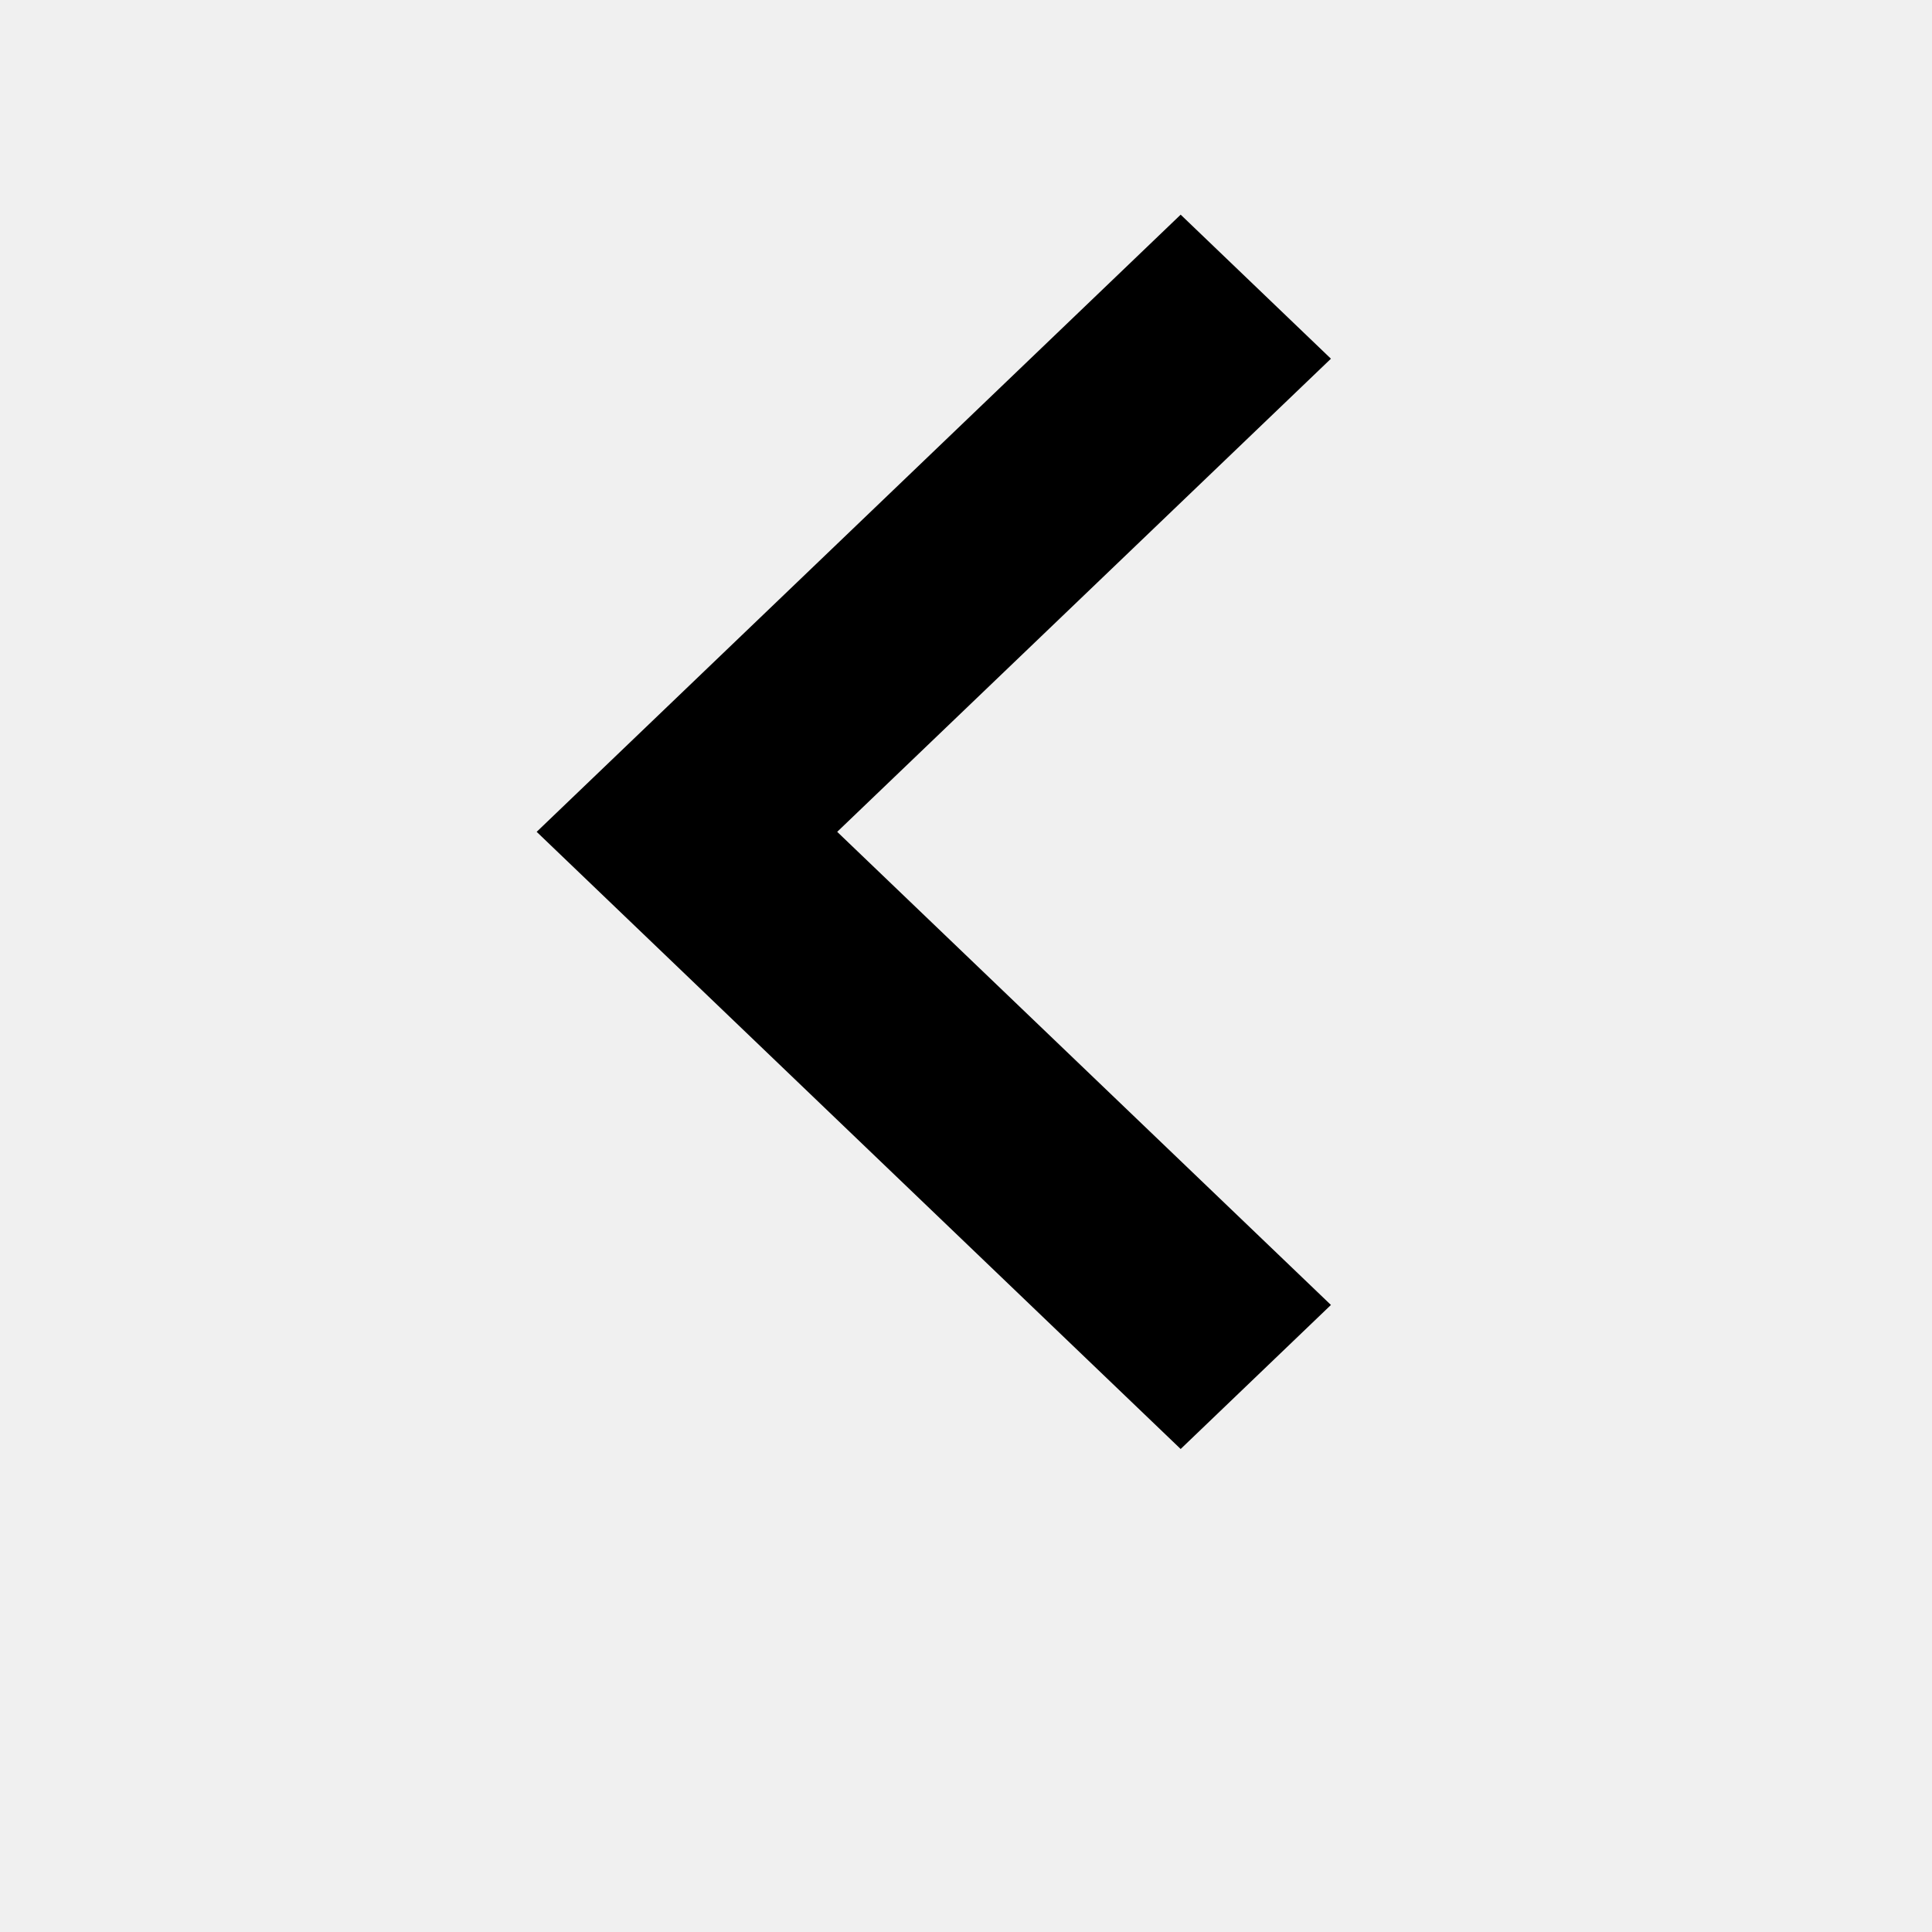
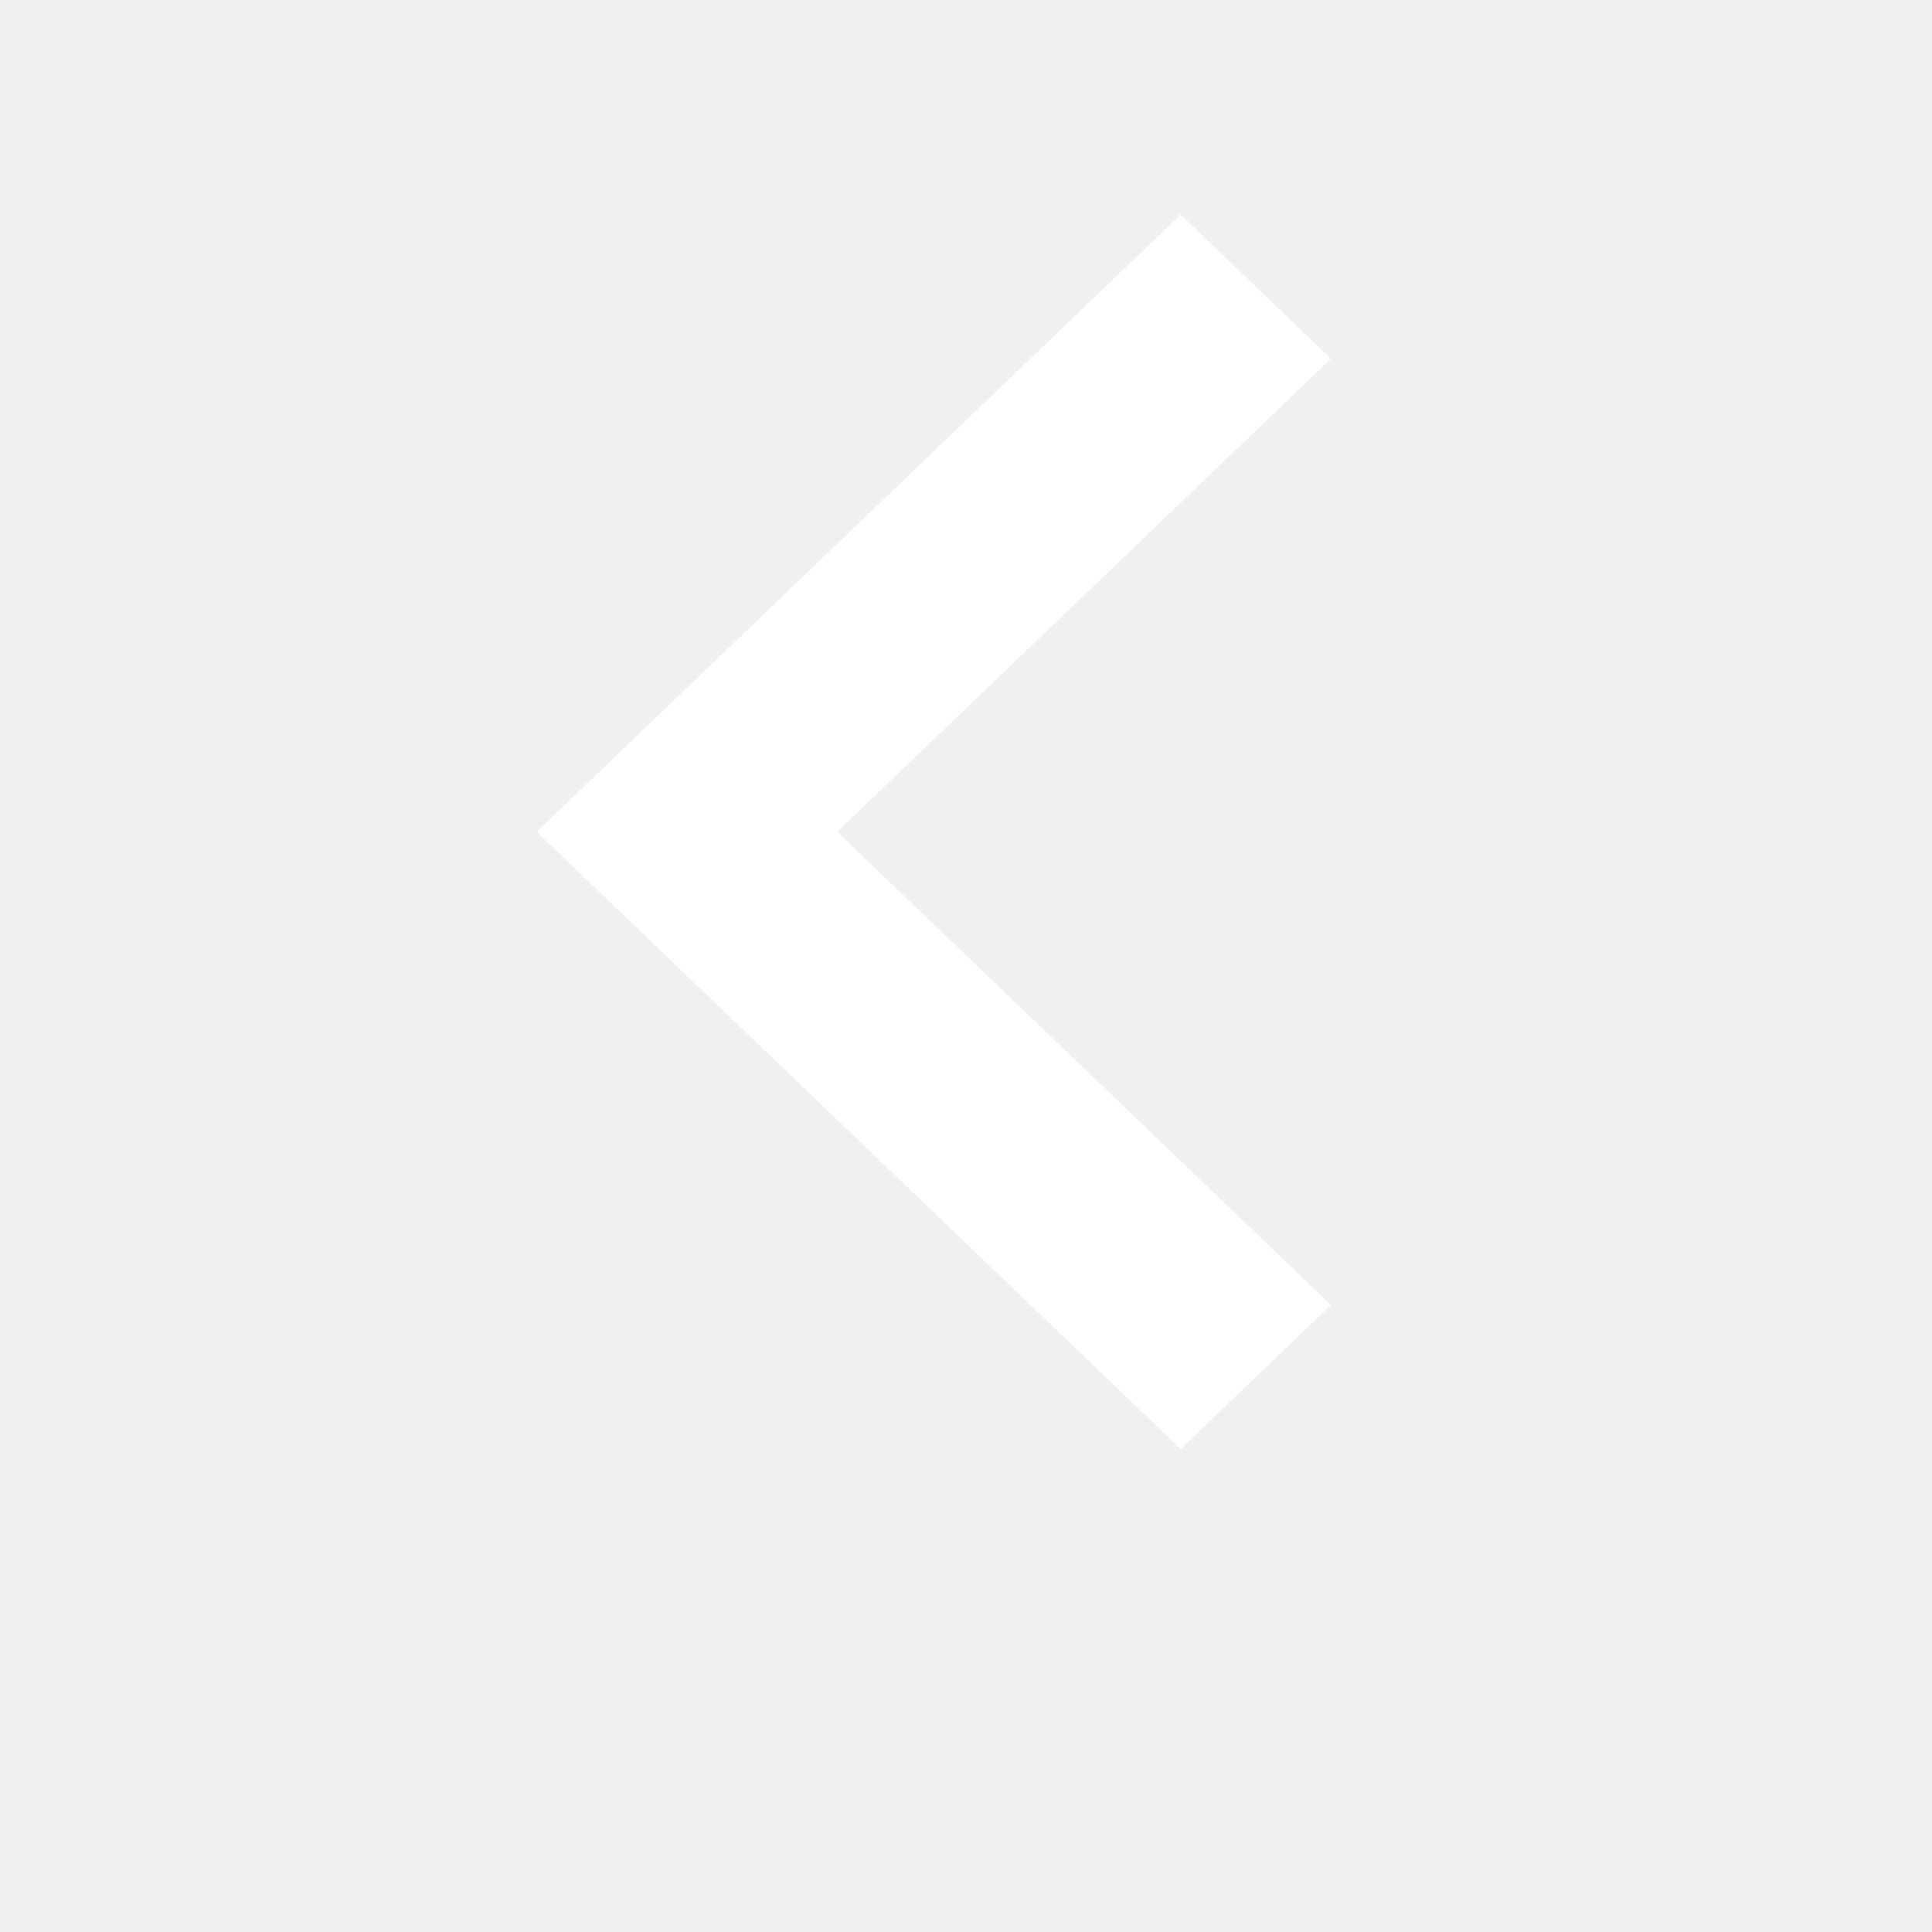
- <svg xmlns="http://www.w3.org/2000/svg" width="18" height="18" viewBox="0 0 18 18" fill="none">
-   <path d="M11 13.5L12.4 12.158L7.8 7.75L12.4 3.342L11 2L5 7.75L11 13.5Z" fill="black" />
+ <svg xmlns="http://www.w3.org/2000/svg" width="22" height="22" viewBox="0 0 18 18" fill="none">
+   <path d="M11 13.5L12.4 12.158L7.8 7.75L12.4 3.342L11 2L5 7.75L11 13.5Z" fill="white" />
</svg>
